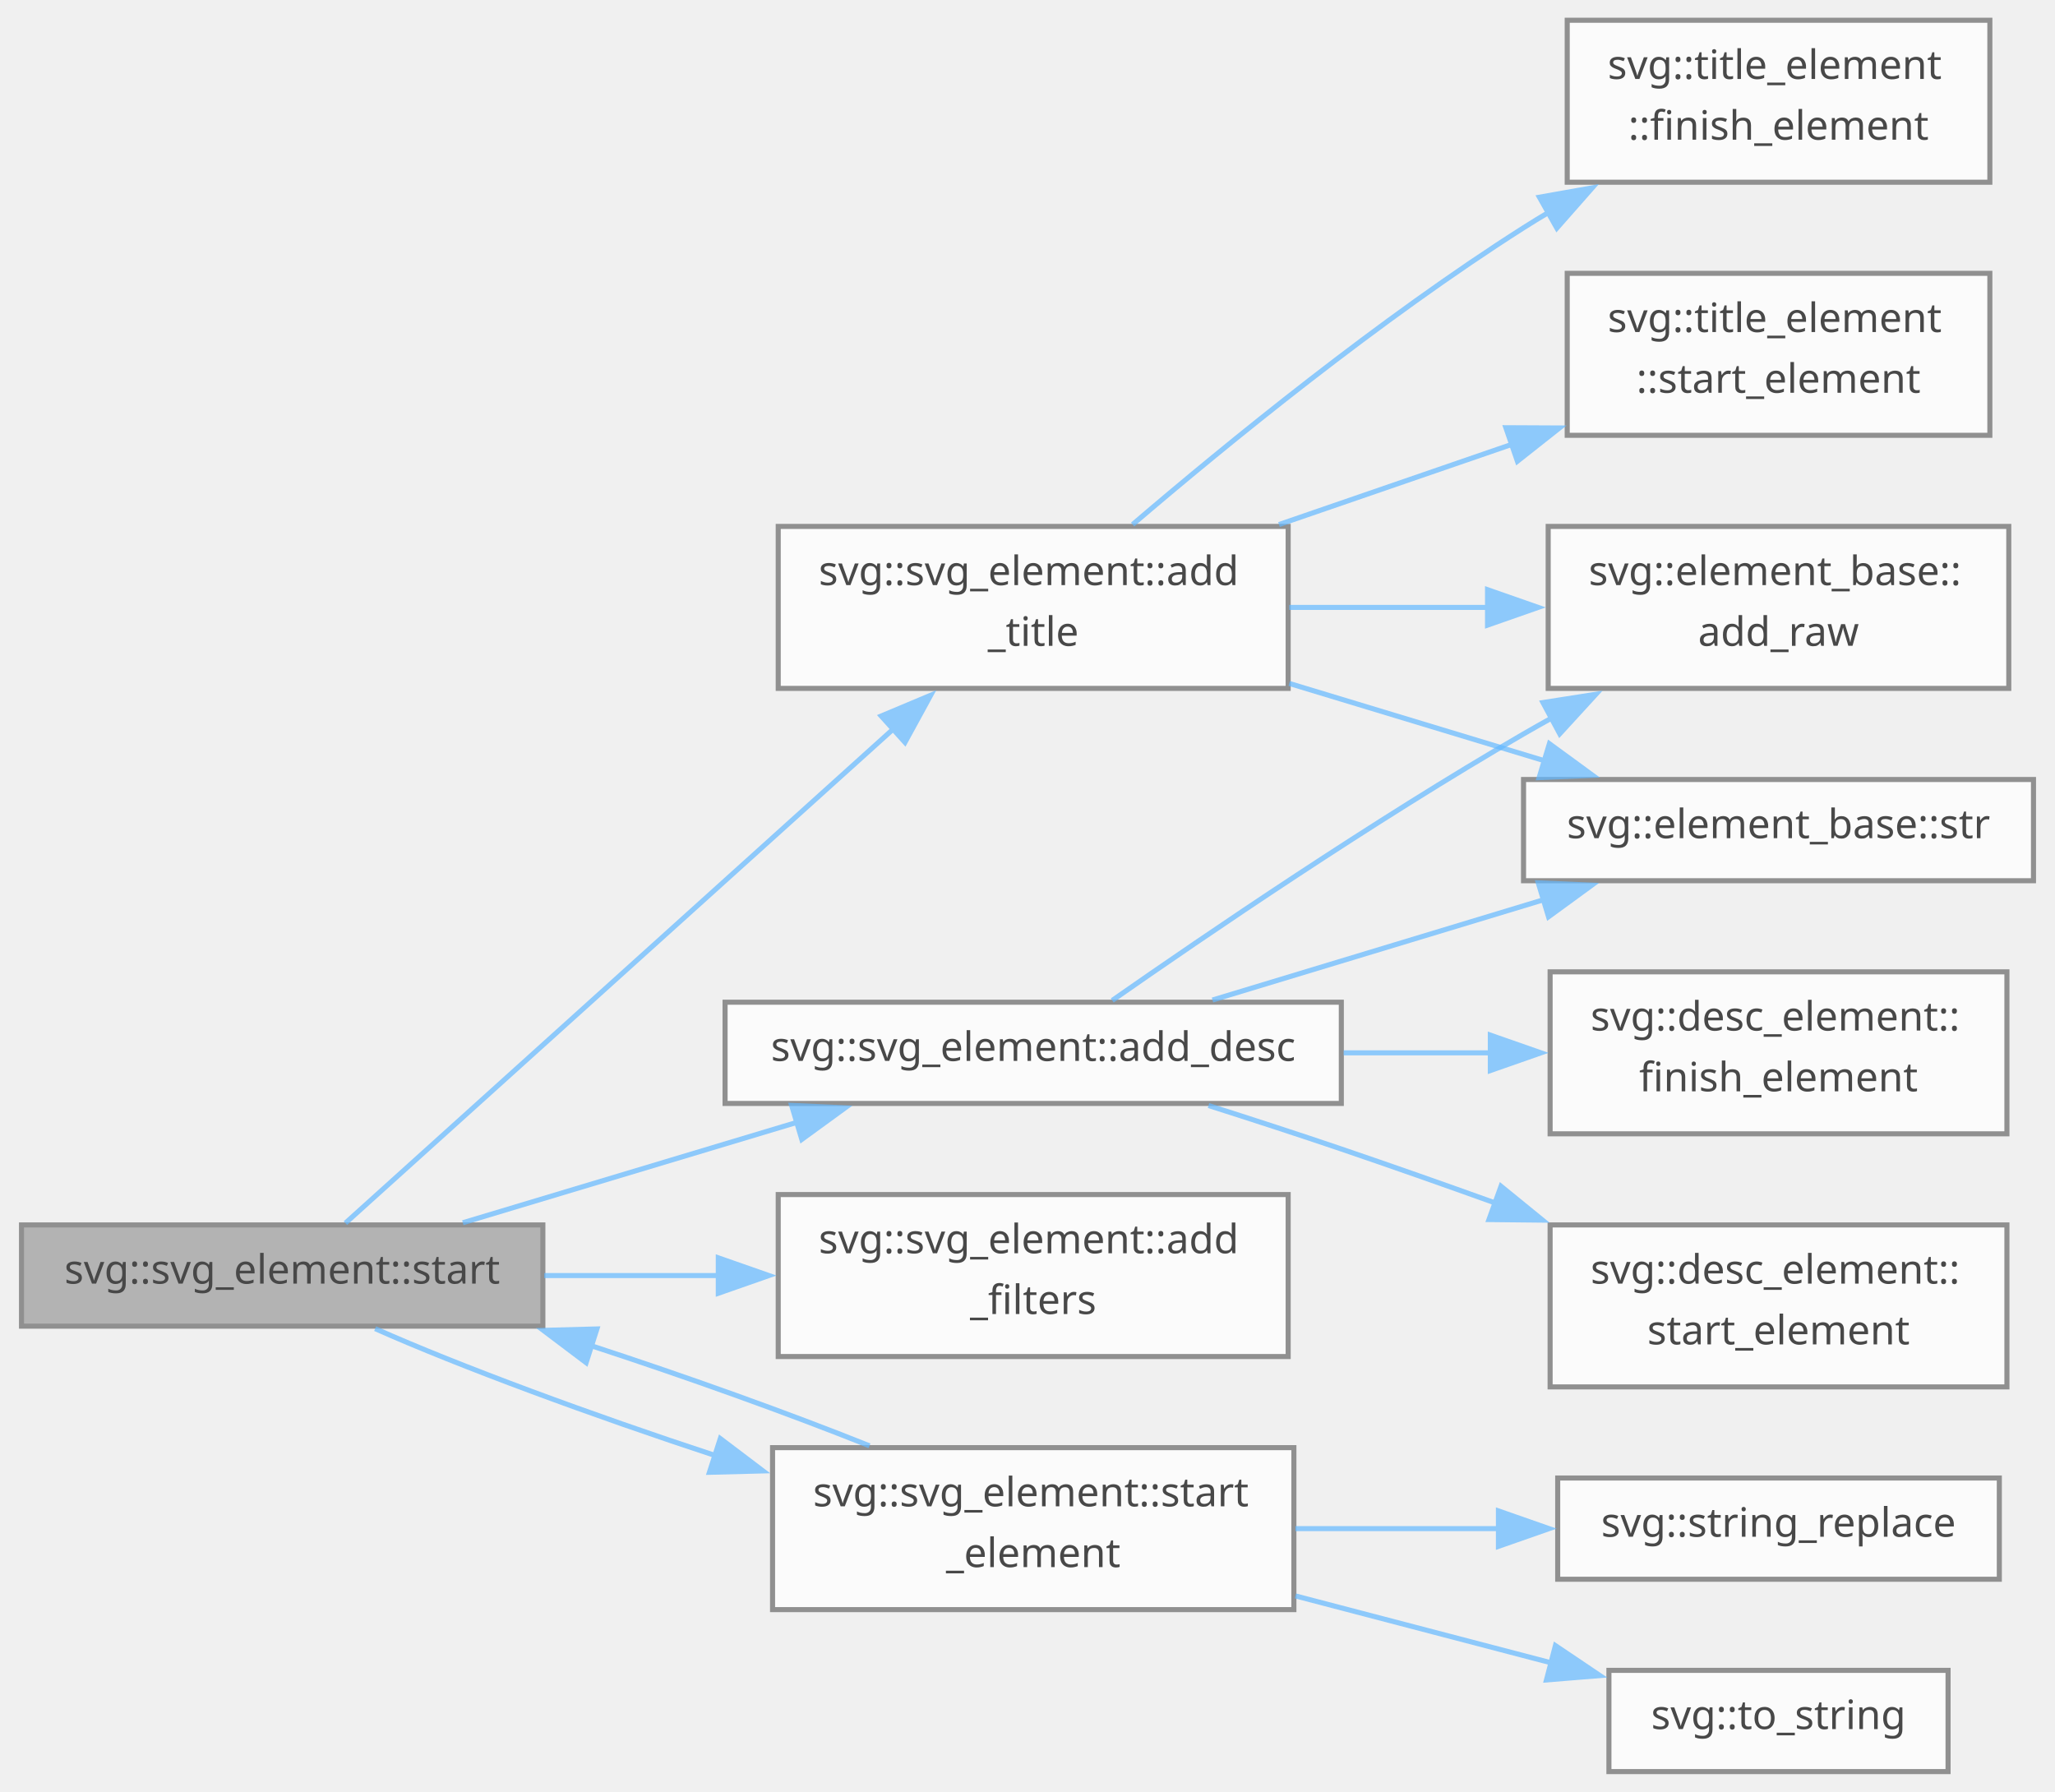
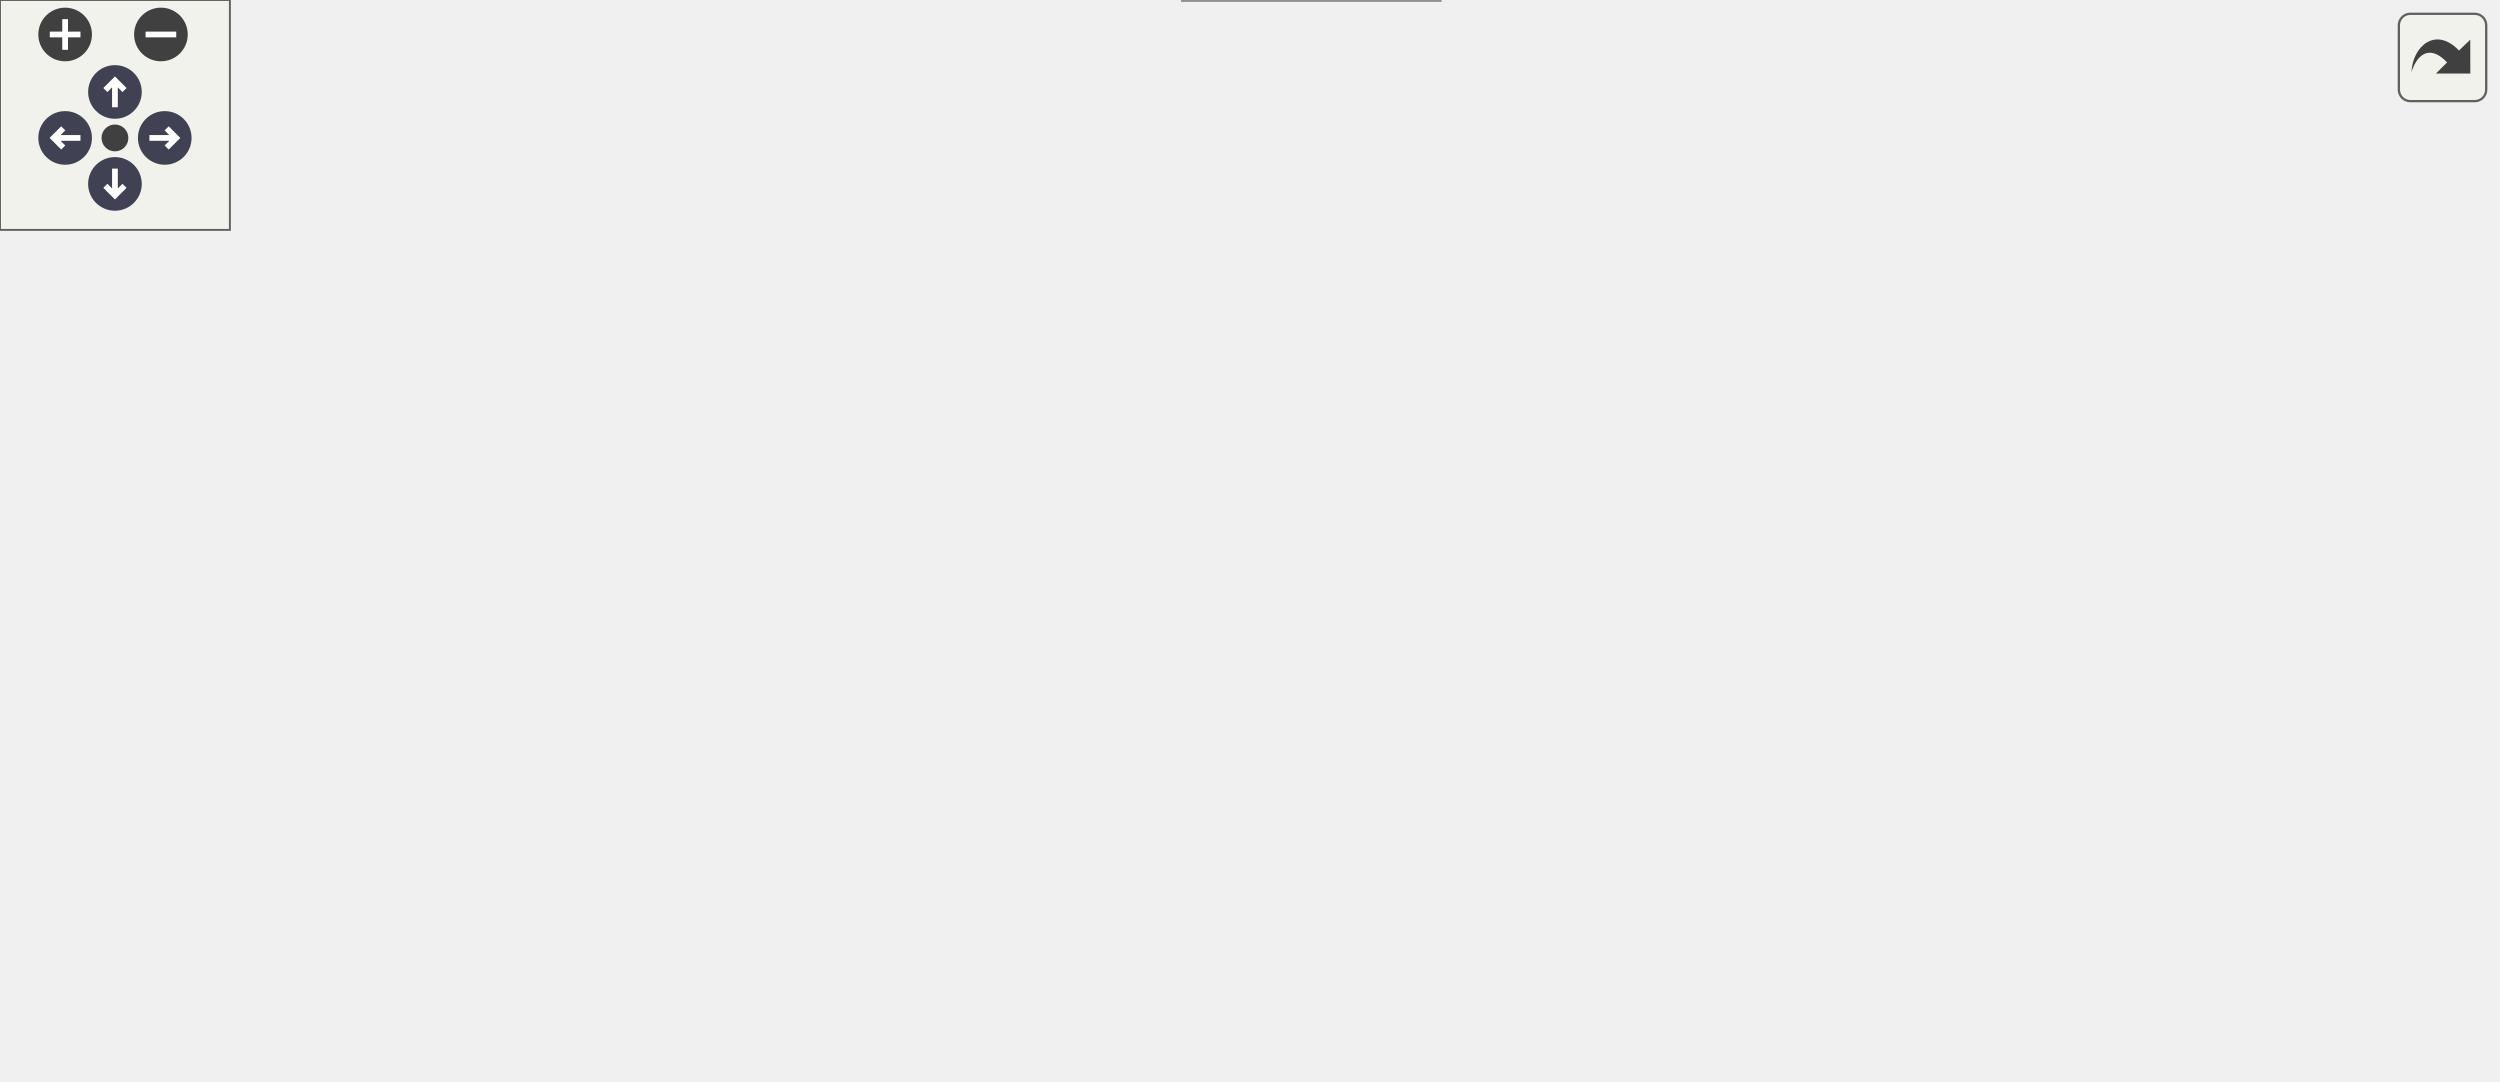
- <svg xmlns="http://www.w3.org/2000/svg" xmlns:xlink="http://www.w3.org/1999/xlink" width="406pt" height="354pt" viewBox="0.00 0.00 405.50 354.00">
-   <svg id="main" version="1.1" xml:space="preserve">
-     <style type="text/css">
+ <svg xmlns="http://www.w3.org/2000/svg" xmlns:xlink="http://www.w3.org/1999/xlink" id="main" version="1.1" xml:space="preserve">
+   <style type="text/css">
.node, .edge {opacity: 0.7;}
.node.selected, .edge.selected {opacity: 1;}
.edge:hover path { stroke: red; }
.edge:hover polygon { stroke: red; fill: red; }
</style>
-     <svg id="graph" class="graph">
-       <g id="graph0" class="graph" transform="scale(1 1) rotate(0) translate(4 350)">
-         <g id="Node000001" class="node">
-           <g id="a_Node000001">
-             <a xlink:title=" ">
-               <polygon fill="#999999" stroke="#666666" points="103,-108 0,-108 0,-88 103,-88 103,-108" />
-               <text text-anchor="middle" x="51.5" y="-96.4" font-family="SourceSans" font-size="8.00">svg::svg_element::start</text>
-             </a>
-           </g>
-         </g>
-         <g id="Node000002" class="node">
-           <g id="a_Node000002">
-             <a xlink:href="group__elements.html#a4a6af4e23b9f79f07d58780c128c5638" target="_top" xlink:title=" ">
-               <polygon fill="white" stroke="#666666" points="260.75,-152 139,-152 139,-132 260.75,-132 260.75,-152" />
-               <text text-anchor="middle" x="199.88" y="-140.4" font-family="SourceSans" font-size="8.00">svg::svg_element::add_desc</text>
-             </a>
-           </g>
-         </g>
-         <g id="edge1_Node000001_Node000002" class="edge">
-           <g id="a_edge1_Node000001_Node000002">
-             <a xlink:title=" ">
-               <path fill="none" stroke="#63b8ff" d="M87.19,-108.43C106.99,-114.38 132.04,-121.91 153.4,-128.33" />
-               <polygon fill="#63b8ff" stroke="#63b8ff" points="152.15,-131.61 162.73,-131.14 154.16,-124.9 152.15,-131.61" />
-             </a>
-           </g>
-         </g>
-         <g id="Node000007" class="node">
-           <g id="a_Node000007">
-             <a xlink:href="group__elements.html#a950cbe5a602d34d0affc61bb66512c82" target="_top" xlink:title=" ">
-               <polygon fill="white" stroke="#666666" points="250.25,-114 149.5,-114 149.5,-82 250.25,-82 250.25,-114" />
-               <text text-anchor="start" x="157.5" y="-102.4" font-family="SourceSans" font-size="8.00">svg::svg_element::add</text>
-               <text text-anchor="middle" x="199.88" y="-90.4" font-family="SourceSans" font-size="8.00">_filters</text>
-             </a>
-           </g>
-         </g>
-         <g id="edge6_Node000001_Node000007" class="edge">
-           <g id="a_edge6_Node000001_Node000007">
-             <a xlink:title=" ">
-               <path fill="none" stroke="#63b8ff" d="M103.28,-98C114.43,-98 126.35,-98 137.85,-98" />
-               <polygon fill="#63b8ff" stroke="#63b8ff" points="137.66,-101.5 147.66,-98 137.66,-94.5 137.66,-101.5" />
-             </a>
-           </g>
-         </g>
-         <g id="Node000008" class="node">
-           <g id="a_Node000008">
-             <a xlink:href="group__elements.html#a26869d2a66e57c0d83f2df21d25cd875" target="_top" xlink:title=" ">
-               <polygon fill="white" stroke="#666666" points="250.25,-246 149.5,-246 149.5,-214 250.25,-214 250.25,-246" />
-               <text text-anchor="start" x="157.5" y="-234.4" font-family="SourceSans" font-size="8.00">svg::svg_element::add</text>
-               <text text-anchor="middle" x="199.88" y="-222.4" font-family="SourceSans" font-size="8.00">_title</text>
-             </a>
-           </g>
-         </g>
-         <g id="edge7_Node000001_Node000008" class="edge">
-           <g id="a_edge7_Node000001_Node000008">
-             <a xlink:title=" ">
-               <path fill="none" stroke="#63b8ff" d="M63.99,-108.36C87.15,-129.25 140,-176.9 172.24,-205.98" />
-               <polygon fill="#63b8ff" stroke="#63b8ff" points="169.85,-208.54 179.62,-212.64 174.54,-203.34 169.85,-208.54" />
-             </a>
-           </g>
-         </g>
-         <g id="Node000011" class="node">
-           <g id="a_Node000011">
-             <a xlink:href="group__elements.html#a83eb3152f92ca357473c2ef8f23ced98" target="_top" xlink:title="SVG element beginning boilerplate for outermost (containing) svg_element. Variable: unit,...">
-               <polygon fill="white" stroke="#666666" points="251.38,-64 148.38,-64 148.38,-32 251.38,-32 251.38,-64" />
-               <text text-anchor="start" x="156.38" y="-52.4" font-family="SourceSans" font-size="8.00">svg::svg_element::start</text>
-               <text text-anchor="middle" x="199.88" y="-40.4" font-family="SourceSans" font-size="8.00">_element</text>
-             </a>
-           </g>
-         </g>
-         <g id="edge12_Node000001_Node000011" class="edge">
-           <g id="a_edge12_Node000001_Node000011">
-             <a xlink:title=" ">
-               <path fill="none" stroke="#63b8ff" d="M69.87,-87.51C86.56,-80.08 112.78,-70.41 137.24,-62.38" />
-               <polygon fill="#63b8ff" stroke="#63b8ff" points="138.06,-65.79 146.5,-59.4 135.91,-59.13 138.06,-65.79" />
-             </a>
-           </g>
-         </g>
-         <g id="Node000003" class="node">
-           <g id="a_Node000003">
-             <a xlink:href="group__elements.html#acafbdd950c6c2639c9d376c3eab696e5" target="_top" xlink:title=" ">
-               <polygon fill="white" stroke="#666666" points="392.62,-246 301.62,-246 301.62,-214 392.62,-214 392.62,-246" />
-               <text text-anchor="start" x="309.62" y="-234.4" font-family="SourceSans" font-size="8.00">svg::element_base::</text>
-               <text text-anchor="middle" x="347.12" y="-222.4" font-family="SourceSans" font-size="8.00">add_raw</text>
-             </a>
-           </g>
-         </g>
-         <g id="edge2_Node000002_Node000003" class="edge">
-           <g id="a_edge2_Node000002_Node000003">
-             <a xlink:title=" ">
-               <path fill="none" stroke="#63b8ff" d="M215.49,-152.35C234.02,-165.29 267.11,-187.83 296.75,-205 298.62,-206.08 300.54,-207.17 302.5,-208.25" />
-               <polygon fill="#63b8ff" stroke="#63b8ff" points="300.59,-211.2 311.05,-212.84 303.9,-205.03 300.59,-211.2" />
-             </a>
-           </g>
-         </g>
-         <g id="Node000004" class="node">
-           <g id="a_Node000004">
-             <a xlink:href="group__elements.html#ga03da556ae8f749df1cf8463111e996d3" target="_top" xlink:title=" ">
-               <polygon fill="white" stroke="#666666" points="392.25,-158 302,-158 302,-126 392.25,-126 392.25,-158" />
-               <text text-anchor="start" x="310" y="-146.4" font-family="SourceSans" font-size="8.00">svg::desc_element::</text>
-               <text text-anchor="middle" x="347.12" y="-134.4" font-family="SourceSans" font-size="8.00">finish_element</text>
-             </a>
-           </g>
-         </g>
-         <g id="edge3_Node000002_Node000004" class="edge">
-           <g id="a_edge3_Node000002_Node000004">
-             <a xlink:title=" ">
-               <path fill="none" stroke="#63b8ff" d="M261.21,-142C270.85,-142 280.79,-142 290.32,-142" />
-               <polygon fill="#63b8ff" stroke="#63b8ff" points="290.19,-145.5 300.19,-142 290.19,-138.5 290.19,-145.5" />
-             </a>
-           </g>
-         </g>
-         <g id="Node000005" class="node">
-           <g id="a_Node000005">
-             <a xlink:href="group__elements.html#a90ffdd73579c45cd0740dc9efa2f5445" target="_top" xlink:title=" ">
-               <polygon fill="white" stroke="#666666" points="392.25,-108 302,-108 302,-76 392.25,-76 392.25,-108" />
-               <text text-anchor="start" x="310" y="-96.4" font-family="SourceSans" font-size="8.00">svg::desc_element::</text>
-               <text text-anchor="middle" x="347.12" y="-84.4" font-family="SourceSans" font-size="8.00">start_element</text>
-             </a>
-           </g>
-         </g>
-         <g id="edge4_Node000002_Node000005" class="edge">
-           <g id="a_edge4_Node000002_Node000005">
-             <a xlink:title=" ">
-               <path fill="none" stroke="#63b8ff" d="M234.52,-131.59C243.1,-128.86 252.28,-125.88 260.75,-123 270.62,-119.64 281.08,-115.96 291.17,-112.33" />
-               <polygon fill="#63b8ff" stroke="#63b8ff" points="292.3,-115.64 300.51,-108.95 289.92,-109.06 292.3,-115.64" />
-             </a>
-           </g>
-         </g>
-         <g id="Node000006" class="node">
-           <g id="a_Node000006">
-             <a xlink:href="group__elements.html#ad893ef9c13a15464c96d8a85c08af30f" target="_top" xlink:title=" ">
-               <polygon fill="white" stroke="#666666" points="397.5,-196 296.75,-196 296.75,-176 397.5,-176 397.5,-196" />
-               <text text-anchor="middle" x="347.12" y="-184.4" font-family="SourceSans" font-size="8.00">svg::element_base::str</text>
-             </a>
-           </g>
-         </g>
-         <g id="edge5_Node000002_Node000006" class="edge">
-           <g id="a_edge5_Node000002_Node000006">
-             <a xlink:title=" ">
-               <path fill="none" stroke="#63b8ff" d="M235.3,-152.43C254.85,-158.35 279.57,-165.84 300.7,-172.24" />
-               <polygon fill="#63b8ff" stroke="#63b8ff" points="299.66,-175.58 310.25,-175.13 301.69,-168.88 299.66,-175.58" />
-             </a>
-           </g>
-         </g>
-         <g id="edge8_Node000008_Node000003" class="edge">
-           <g id="a_edge8_Node000008_Node000003">
-             <a xlink:title=" ">
-               <path fill="none" stroke="#63b8ff" d="M250.46,-230C263.17,-230 276.93,-230 289.95,-230" />
-               <polygon fill="#63b8ff" stroke="#63b8ff" points="289.64,-233.5 299.64,-230 289.64,-226.5 289.64,-233.5" />
-             </a>
-           </g>
-         </g>
-         <g id="edge11_Node000008_Node000006" class="edge">
-           <g id="a_edge11_Node000008_Node000006">
-             <a xlink:title=" ">
-               <path fill="none" stroke="#63b8ff" d="M250.46,-214.98C266.88,-210 285.06,-204.5 301.13,-199.63" />
-               <polygon fill="#63b8ff" stroke="#63b8ff" points="301.86,-203.07 310.41,-196.82 299.83,-196.37 301.86,-203.07" />
-             </a>
-           </g>
-         </g>
-         <g id="Node000009" class="node">
-           <g id="a_Node000009">
-             <a xlink:href="group__elements.html#ga3d62381f8edcccd3d91f82af55f11274" target="_top" xlink:title=" ">
-               <polygon fill="white" stroke="#666666" points="388.88,-346 305.38,-346 305.38,-314 388.88,-314 388.88,-346" />
-               <text text-anchor="start" x="313.38" y="-334.4" font-family="SourceSans" font-size="8.00">svg::title_element</text>
-               <text text-anchor="middle" x="347.12" y="-322.4" font-family="SourceSans" font-size="8.00">::finish_element</text>
-             </a>
-           </g>
-         </g>
-         <g id="edge9_Node000008_Node000009" class="edge">
-           <g id="a_edge9_Node000008_Node000009">
-             <a xlink:title=" ">
-               <path fill="none" stroke="#63b8ff" d="M219.52,-246.38C238.28,-262.41 268.39,-286.97 296.75,-305 298.37,-306.03 300.03,-307.05 301.73,-308.05" />
-               <polygon fill="#63b8ff" stroke="#63b8ff" points="299.89,-311.04 310.33,-312.89 303.33,-304.94 299.89,-311.04" />
-             </a>
-           </g>
-         </g>
-         <g id="Node000010" class="node">
-           <g id="a_Node000010">
-             <a xlink:href="group__elements.html#a41dcaa1132c502cb86c01aae1e7b9ff2" target="_top" xlink:title=" ">
-               <polygon fill="white" stroke="#666666" points="388.88,-296 305.38,-296 305.38,-264 388.88,-264 388.88,-296" />
-               <text text-anchor="start" x="313.38" y="-284.4" font-family="SourceSans" font-size="8.00">svg::title_element</text>
-               <text text-anchor="middle" x="347.12" y="-272.4" font-family="SourceSans" font-size="8.00">::start_element</text>
-             </a>
-           </g>
-         </g>
-         <g id="edge10_Node000008_Node000010" class="edge">
-           <g id="a_edge10_Node000008_Node000010">
-             <a xlink:title=" ">
-               <path fill="none" stroke="#63b8ff" d="M248.44,-246.37C263.22,-251.46 279.57,-257.09 294.61,-262.27" />
-               <polygon fill="#63b8ff" stroke="#63b8ff" points="293.26,-265.5 303.85,-265.45 295.54,-258.88 293.26,-265.5" />
-             </a>
-           </g>
-         </g>
-         <g id="edge13_Node000011_Node000001" class="edge">
-           <g id="a_edge13_Node000011_Node000001">
-             <a xlink:title=" ">
-               <path fill="none" stroke="#63b8ff" d="M167.53,-64.36C151.5,-70.78 131.44,-77.97 112.58,-84.13" />
-               <polygon fill="#63b8ff" stroke="#63b8ff" points="111.55,-80.79 103.09,-87.17 113.68,-87.45 111.55,-80.79" />
-             </a>
-           </g>
-         </g>
-         <g id="Node000012" class="node">
-           <g id="a_Node000012">
-             <a xlink:href="namespacesvg.html#a48ac748e89e22789d1772326a98dd7b6" target="_top" xlink:title=" ">
-               <polygon fill="white" stroke="#666666" points="390.75,-58 303.5,-58 303.5,-38 390.75,-38 390.75,-58" />
-               <text text-anchor="middle" x="347.12" y="-46.4" font-family="SourceSans" font-size="8.00">svg::string_replace</text>
-             </a>
-           </g>
-         </g>
-         <g id="edge14_Node000011_Node000012" class="edge">
-           <g id="a_edge14_Node000011_Node000012">
-             <a xlink:title=" ">
-               <path fill="none" stroke="#63b8ff" d="M251.68,-48C264.71,-48 278.78,-48 291.98,-48" />
-               <polygon fill="#63b8ff" stroke="#63b8ff" points="291.79,-51.5 301.79,-48 291.79,-44.5 291.79,-51.5" />
-             </a>
-           </g>
-         </g>
-         <g id="Node000013" class="node">
-           <g id="a_Node000013">
-             <a xlink:href="namespacesvg.html#a36b1c48ad4601b205790e3772ad0a7b6" target="_top" xlink:title=" ">
-               <polygon fill="white" stroke="#666666" points="380.62,-20 313.62,-20 313.62,0 380.62,0 380.62,-20" />
-               <text text-anchor="middle" x="347.12" y="-8.4" font-family="SourceSans" font-size="8.00">svg::to_string</text>
-             </a>
-           </g>
-         </g>
-         <g id="edge15_Node000011_Node000013" class="edge">
-           <g id="a_edge15_Node000011_Node000013">
-             <a xlink:title=" ">
-               <path fill="none" stroke="#63b8ff" d="M251.68,-34.71C268.29,-30.36 286.59,-25.58 302.62,-21.38" />
-               <polygon fill="#63b8ff" stroke="#63b8ff" points="303.05,-24.89 311.84,-18.97 301.28,-18.11 303.05,-24.89" />
-             </a>
-           </g>
-         </g>
-       </g>
-     </svg>
+   <defs>
+     <circle id="rim" cx="0" cy="0" r="7" />
+     <circle id="rim2" cx="0" cy="0" r="3.5" />
+     <g id="zoomPlus">
+       <use xlink:href="#rim" fill="#404040">
+         <set attributeName="fill" to="#808080" begin="zoomplus.mouseover" end="zoomplus.mouseout" />
+       </use>
+       <path d="M-4,0h8M0,-4v8" fill="none" stroke="white" stroke-width="1.5" pointer-events="none" />
+     </g>
+     <g id="zoomMin">
+       <use xlink:href="#rim" fill="#404040">
+         <set attributeName="fill" to="#808080" begin="zoomminus.mouseover" end="zoomminus.mouseout" />
+       </use>
+       <path d="M-4,0h8" fill="none" stroke="white" stroke-width="1.5" pointer-events="none" />
+     </g>
+     <g id="arrowUp" transform="translate(30 24)">
+       <use xlink:href="#rim" />
+       <path pointer-events="none" fill="none" stroke="white" stroke-width="1.5" d="M0,-3.0v7 M-2.5,-0.5L0,-3.0L2.5,-0.5" />
+     </g>
+     <g id="arrowRight" transform="rotate(90) translate(36 -43)">
+       <use xlink:href="#rim" />
+       <path pointer-events="none" fill="none" stroke="white" stroke-width="1.5" d="M0,-3.0v7 M-2.5,-0.5L0,-3.0L2.5,-0.5" />
+     </g>
+     <g id="arrowDown" transform="rotate(180) translate(-30 -48)">
+       <use xlink:href="#rim" />
+       <path pointer-events="none" fill="none" stroke="white" stroke-width="1.5" d="M0,-3.0v7 M-2.5,-0.5L0,-3.0L2.5,-0.5" />
+     </g>
+     <g id="arrowLeft" transform="rotate(270) translate(-36 17)">
+       <use xlink:href="#rim" />
+       <path pointer-events="none" fill="none" stroke="white" stroke-width="1.5" d="M0,-3.0v7 M-2.5,-0.5L0,-3.0L2.5,-0.5" />
+     </g>
+     <g id="resetDef">
+       <use xlink:href="#rim2" fill="#404040">
+         <set attributeName="fill" to="#808080" begin="reset.mouseover" end="reset.mouseout" />
+       </use>
+     </g>
+   </defs>
+   <svg id="graph" class="graph">
+     <g id="viewport">
+       <g id="Node000001" class="node">
+         <g id="a_Node000001">
+           <a xlink:title=" ">
+             <polygon fill="#999999" stroke="#666666" points="103,-106 0,-106 0,-86 103,-86 103,-106" />
+             <text text-anchor="middle" x="51.5" y="-94.4" font-family="SourceSans" font-size="8.00">svg::svg_element::start</text>
+           </a>
+         </g>
+       </g>
+       <g id="Node000002" class="node">
+         <g id="a_Node000002">
+           <a xlink:href="group__elements.html#a4a6af4e23b9f79f07d58780c128c5638" target="_top" xlink:title=" ">
+             <polygon fill="white" stroke="#666666" points="260.75,-201 139,-201 139,-181 260.75,-181 260.75,-201" />
+             <text text-anchor="middle" x="199.88" y="-189.4" font-family="SourceSans" font-size="8.00">svg::svg_element::add_desc</text>
+           </a>
+         </g>
+       </g>
+       <g id="edge1_Node000001_Node000002" class="edge">
+         <g id="a_edge1_Node000001_Node000002">
+           <a xlink:title=" ">
+             <path fill="none" stroke="#63b8ff" d="M61.88,-106.42C76.78,-122.4 107.4,-152.98 139,-171 142.39,-172.93 145.99,-174.71 149.68,-176.35" />
+             <polygon fill="#63b8ff" stroke="#63b8ff" points="148.23,-179.54 158.81,-180.01 150.84,-173.04 148.23,-179.54" />
+           </a>
+         </g>
+       </g>
+       <g id="Node000007" class="node">
+         <g id="a_Node000007">
+           <a xlink:href="group__elements.html#a950cbe5a602d34d0affc61bb66512c82" target="_top" xlink:title=" ">
+             <polygon fill="white" stroke="#666666" points="250.25,-162 149.5,-162 149.5,-130 250.25,-130 250.25,-162" />
+             <text text-anchor="start" x="157.5" y="-150.4" font-family="SourceSans" font-size="8.00">svg::svg_element::add</text>
+             <text text-anchor="middle" x="199.88" y="-138.4" font-family="SourceSans" font-size="8.00">_filters</text>
+           </a>
+         </g>
+       </g>
+       <g id="edge6_Node000001_Node000007" class="edge">
+         <g id="a_edge6_Node000001_Node000007">
+           <a xlink:title=" ">
+             <path fill="none" stroke="#63b8ff" d="M83.18,-106.48C99.67,-112.11 120.55,-119.24 140.02,-125.9" />
+             <polygon fill="#63b8ff" stroke="#63b8ff" points="138.63,-129.12 149.22,-129.04 140.89,-122.49 138.63,-129.12" />
+           </a>
+         </g>
+       </g>
+       <g id="Node000008" class="node">
+         <g id="a_Node000008">
+           <a xlink:href="group__elements.html#a26869d2a66e57c0d83f2df21d25cd875" target="_top" xlink:title=" ">
+             <polygon fill="white" stroke="#666666" points="250.25,-112 149.5,-112 149.5,-80 250.25,-80 250.25,-112" />
+             <text text-anchor="start" x="157.5" y="-100.4" font-family="SourceSans" font-size="8.00">svg::svg_element::add</text>
+             <text text-anchor="middle" x="199.88" y="-88.4" font-family="SourceSans" font-size="8.00">_title</text>
+           </a>
+         </g>
+       </g>
+       <g id="edge7_Node000001_Node000008" class="edge">
+         <g id="a_edge7_Node000001_Node000008">
+           <a xlink:title=" ">
+             <path fill="none" stroke="#63b8ff" d="M103.28,-96C114.43,-96 126.35,-96 137.85,-96" />
+             <polygon fill="#63b8ff" stroke="#63b8ff" points="137.66,-99.5 147.66,-96 137.66,-92.5 137.66,-99.5" />
+           </a>
+         </g>
+       </g>
+       <g id="Node000012" class="node">
+         <g id="a_Node000012">
+           <a xlink:href="group__elements.html#a83eb3152f92ca357473c2ef8f23ced98" target="_top" xlink:title="SVG element beginning boilerplate for outermost (containing) svg_element. Variable: unit,...">
+             <polygon fill="white" stroke="#666666" points="251.38,-62 148.38,-62 148.38,-30 251.38,-30 251.38,-62" />
+             <text text-anchor="start" x="156.38" y="-50.4" font-family="SourceSans" font-size="8.00">svg::svg_element::start</text>
+             <text text-anchor="middle" x="199.88" y="-38.4" font-family="SourceSans" font-size="8.00">_element</text>
+           </a>
+         </g>
+       </g>
+       <g id="edge12_Node000001_Node000012" class="edge">
+         <g id="a_edge12_Node000001_Node000012">
+           <a xlink:title=" ">
+             <path fill="none" stroke="#63b8ff" d="M69.87,-85.51C86.56,-78.08 112.78,-68.41 137.24,-60.38" />
+             <polygon fill="#63b8ff" stroke="#63b8ff" points="138.06,-63.79 146.5,-57.4 135.91,-57.13 138.06,-63.79" />
+           </a>
+         </g>
+       </g>
+       <g id="Node000003" class="node">
+         <g id="a_Node000003">
+           <a xlink:href="group__elements.html#ada0333b46b2547c6152f3f5811016a12" target="_top" xlink:title=" ">
+             <polygon fill="white" stroke="#666666" points="514.75,-218 423.75,-218 423.75,-186 514.75,-186 514.75,-218" />
+             <text text-anchor="start" x="431.75" y="-206.4" font-family="SourceSans" font-size="8.00">svg::element_base::</text>
+             <text text-anchor="middle" x="469.25" y="-194.4" font-family="SourceSans" font-size="8.00">add_element</text>
+           </a>
+         </g>
+       </g>
+       <g id="edge2_Node000002_Node000003" class="edge">
+         <g id="a_edge2_Node000002_Node000003">
+           <a xlink:title=" ">
+             <path fill="none" stroke="#63b8ff" d="M229.81,-201.39C248.6,-207.58 273.8,-214.83 296.75,-218 336.81,-223.53 347.5,-221.96 387.75,-218 395.65,-217.22 403.93,-216.02 412.05,-214.63" />
+             <polygon fill="#63b8ff" stroke="#63b8ff" points="412.67,-218.07 421.86,-212.82 411.39,-211.19 412.67,-218.07" />
+           </a>
+         </g>
+       </g>
+       <g id="Node000005" class="node">
+         <g id="a_Node000005">
+           <a xlink:href="group__elements.html#ga03da556ae8f749df1cf8463111e996d3" target="_top" xlink:title=" ">
+             <polygon fill="white" stroke="#666666" points="387.38,-209 297.12,-209 297.12,-177 387.38,-177 387.38,-209" />
+             <text text-anchor="start" x="305.12" y="-197.4" font-family="SourceSans" font-size="8.00">svg::desc_element::</text>
+             <text text-anchor="middle" x="342.25" y="-185.4" font-family="SourceSans" font-size="8.00">finish_element</text>
+           </a>
+         </g>
+       </g>
+       <g id="edge4_Node000002_Node000005" class="edge">
+         <g id="a_edge4_Node000002_Node000005">
+           <a xlink:title=" ">
+             <path fill="none" stroke="#63b8ff" d="M261.22,-191.86C269.21,-191.97 277.37,-192.09 285.28,-192.2" />
+             <polygon fill="#63b8ff" stroke="#63b8ff" points="285.08,-195.7 295.13,-192.34 285.18,-188.7 285.08,-195.7" />
+           </a>
+         </g>
+       </g>
+       <g id="Node000006" class="node">
+         <g id="a_Node000006">
+           <a xlink:href="group__elements.html#a90ffdd73579c45cd0740dc9efa2f5445" target="_top" xlink:title=" ">
+             <polygon fill="white" stroke="#666666" points="387.38,-159 297.12,-159 297.12,-127 387.38,-127 387.38,-159" />
+             <text text-anchor="start" x="305.12" y="-147.4" font-family="SourceSans" font-size="8.00">svg::desc_element::</text>
+             <text text-anchor="middle" x="342.25" y="-135.4" font-family="SourceSans" font-size="8.00">start_element</text>
+           </a>
+         </g>
+       </g>
+       <g id="edge5_Node000002_Node000006" class="edge">
+         <g id="a_edge5_Node000002_Node000006">
+           <a xlink:title=" ">
+             <path fill="none" stroke="#63b8ff" d="M232.29,-180.59C241.47,-177.52 251.52,-174.15 260.75,-171 269.02,-168.18 277.76,-165.17 286.31,-162.21" />
+             <polygon fill="#63b8ff" stroke="#63b8ff" points="287.27,-165.58 295.57,-159 284.97,-158.97 287.27,-165.58" />
+           </a>
+         </g>
+       </g>
+       <g id="Node000004" class="node">
+         <g id="a_Node000004">
+           <a xlink:href="group__elements.html#ad893ef9c13a15464c96d8a85c08af30f" target="_top" xlink:title=" ">
+             <polygon fill="white" stroke="#666666" points="651.5,-212 550.75,-212 550.75,-192 651.5,-192 651.5,-212" />
+             <text text-anchor="middle" x="601.12" y="-200.4" font-family="SourceSans" font-size="8.00">svg::element_base::str</text>
+           </a>
+         </g>
+       </g>
+       <g id="edge3_Node000003_Node000004" class="edge">
+         <g id="a_edge3_Node000003_Node000004">
+           <a xlink:title=" ">
+             <path fill="none" stroke="#63b8ff" d="M514.95,-202C522.73,-202 530.94,-202 539.07,-202" />
+             <polygon fill="#63b8ff" stroke="#63b8ff" points="538.94,-205.5 548.94,-202 538.94,-198.5 538.94,-205.5" />
+           </a>
+         </g>
+       </g>
+       <g id="Node000009" class="node">
+         <g id="a_Node000009">
+           <a xlink:href="group__elements.html#a7995b78d94e1c299065c9dd3569fef7c" target="_top" xlink:title=" ">
+             <polygon fill="white" stroke="#666666" points="387.75,-109 296.75,-109 296.75,-77 387.75,-77 387.75,-109" />
+             <text text-anchor="start" x="304.75" y="-97.4" font-family="SourceSans" font-size="8.00">svg::element_base::</text>
+             <text text-anchor="middle" x="342.25" y="-85.4" font-family="SourceSans" font-size="8.00">add_title</text>
+           </a>
+         </g>
+       </g>
+       <g id="edge8_Node000008_Node000009" class="edge">
+         <g id="a_edge8_Node000008_Node000009">
+           <a xlink:title=" ">
+             <path fill="none" stroke="#63b8ff" d="M250.37,-94.94C261.61,-94.7 273.64,-94.44 285.14,-94.2" />
+             <polygon fill="#63b8ff" stroke="#63b8ff" points="284.98,-97.7 294.91,-93.99 284.83,-90.7 284.98,-97.7" />
+           </a>
+         </g>
+       </g>
+       <g id="edge9_Node000009_Node000003" class="edge">
+         <g id="a_edge9_Node000009_Node000003">
+           <a xlink:title=" ">
+             <path fill="none" stroke="#63b8ff" d="M375.11,-109.37C379.49,-112.05 383.83,-114.96 387.75,-118 410.32,-135.49 432.51,-159.28 447.86,-177.07" />
+             <polygon fill="#63b8ff" stroke="#63b8ff" points="445.11,-179.25 454.25,-184.61 450.45,-174.72 445.11,-179.25" />
+           </a>
+         </g>
+       </g>
+       <g id="Node000010" class="node">
+         <g id="a_Node000010">
+           <a xlink:href="group__elements.html#ga3d62381f8edcccd3d91f82af55f11274" target="_top" xlink:title=" ">
+             <polygon fill="white" stroke="#666666" points="511,-134 427.5,-134 427.5,-102 511,-102 511,-134" />
+             <text text-anchor="start" x="435.5" y="-122.4" font-family="SourceSans" font-size="8.00">svg::title_element</text>
+             <text text-anchor="middle" x="469.25" y="-110.4" font-family="SourceSans" font-size="8.00">::finish_element</text>
+           </a>
+         </g>
+       </g>
+       <g id="edge10_Node000009_Node000010" class="edge">
+         <g id="a_edge10_Node000009_Node000010">
+           <a xlink:title=" ">
+             <path fill="none" stroke="#63b8ff" d="M388.02,-101.95C397.09,-103.77 406.7,-105.69 415.99,-107.55" />
+             <polygon fill="#63b8ff" stroke="#63b8ff" points="415.14,-110.95 425.63,-109.48 416.52,-104.08 415.14,-110.95" />
+           </a>
+         </g>
+       </g>
+       <g id="Node000011" class="node">
+         <g id="a_Node000011">
+           <a xlink:href="group__elements.html#a41dcaa1132c502cb86c01aae1e7b9ff2" target="_top" xlink:title=" ">
+             <polygon fill="white" stroke="#666666" points="511,-84 427.5,-84 427.5,-52 511,-52 511,-84" />
+             <text text-anchor="start" x="435.5" y="-72.4" font-family="SourceSans" font-size="8.00">svg::title_element</text>
+             <text text-anchor="middle" x="469.25" y="-60.4" font-family="SourceSans" font-size="8.00">::start_element</text>
+           </a>
+         </g>
+       </g>
+       <g id="edge11_Node000009_Node000011" class="edge">
+         <g id="a_edge11_Node000009_Node000011">
+           <a xlink:title=" ">
+             <path fill="none" stroke="#63b8ff" d="M388.02,-84.05C397.09,-82.23 406.7,-80.31 415.99,-78.45" />
+             <polygon fill="#63b8ff" stroke="#63b8ff" points="416.52,-81.92 425.63,-76.52 415.14,-75.05 416.52,-81.92" />
+           </a>
+         </g>
+       </g>
+       <g id="edge13_Node000012_Node000001" class="edge">
+         <g id="a_edge13_Node000012_Node000001">
+           <a xlink:title=" ">
+             <path fill="none" stroke="#63b8ff" d="M167.53,-62.36C151.5,-68.78 131.44,-75.97 112.58,-82.13" />
+             <polygon fill="#63b8ff" stroke="#63b8ff" points="111.55,-78.79 103.09,-85.17 113.68,-85.45 111.55,-78.79" />
+           </a>
+         </g>
+       </g>
+       <g id="Node000013" class="node">
+         <g id="a_Node000013">
+           <a xlink:href="namespacesvg.html#a48ac748e89e22789d1772326a98dd7b6" target="_top" xlink:title=" ">
+             <polygon fill="white" stroke="#666666" points="385.88,-58 298.62,-58 298.62,-38 385.88,-38 385.88,-58" />
+             <text text-anchor="middle" x="342.25" y="-46.4" font-family="SourceSans" font-size="8.00">svg::string_replace</text>
+           </a>
+         </g>
+       </g>
+       <g id="edge14_Node000012_Node000013" class="edge">
+         <g id="a_edge14_Node000012_Node000013">
+           <a xlink:title=" ">
+             <path fill="none" stroke="#63b8ff" d="M251.55,-46.72C263.1,-46.89 275.41,-47.06 287.09,-47.23" />
+             <polygon fill="#63b8ff" stroke="#63b8ff" points="286.95,-50.73 297,-47.37 287.05,-43.73 286.95,-50.73" />
+           </a>
+         </g>
+       </g>
+       <g id="Node000014" class="node">
+         <g id="a_Node000014">
+           <a xlink:href="namespacesvg.html#a36b1c48ad4601b205790e3772ad0a7b6" target="_top" xlink:title=" ">
+             <polygon fill="white" stroke="#666666" points="375.75,-20 308.75,-20 308.75,0 375.75,0 375.75,-20" />
+             <text text-anchor="middle" x="342.25" y="-8.4" font-family="SourceSans" font-size="8.00">svg::to_string</text>
+           </a>
+         </g>
+       </g>
+       <g id="edge15_Node000012_Node000014" class="edge">
+         <g id="a_edge15_Node000012_Node000014">
+           <a xlink:title=" ">
+             <path fill="none" stroke="#63b8ff" d="M251.55,-33C266.7,-29.12 283.16,-24.9 297.8,-21.14" />
+             <polygon fill="#63b8ff" stroke="#63b8ff" points="298.3,-24.63 307.12,-18.75 296.56,-17.85 298.3,-24.63" />
+           </a>
+         </g>
+       </g>
+     </g>
+   </svg>
+   <g id="navigator" transform="translate(0 0)" fill="#404254">
+     <rect fill="#f2f5e9" fill-opacity="0.5" stroke="#606060" stroke-width=".5" x="0" y="0" width="60" height="60" />
+     <use id="zoomplus" xlink:href="#zoomPlus" x="17" y="9" />
+     <use id="zoomminus" xlink:href="#zoomMin" x="42" y="9" />
+     <use id="reset" xlink:href="#resetDef" x="30" y="36" />
+     <use id="arrowup" xlink:href="#arrowUp" x="0" y="0" />
+     <use id="arrowright" xlink:href="#arrowRight" x="0" y="0" />
+     <use id="arrowdown" xlink:href="#arrowDown" x="0" y="0" />
+     <use id="arrowleft" xlink:href="#arrowLeft" x="0" y="0" />
+   </g>
+   <svg viewBox="0 0 15 15" width="100%" height="30px" preserveAspectRatio="xMaxYMin meet">
+     <g id="arrow_out" transform="scale(0.3 0.3)">
+       <a xlink:href="group__elements_ad47933f8c0bfc36987493c7e3b3bbcbd_cgraph_org.svg" target="_base">
+         <rect id="button" ry="5" rx="5" y="6" x="6" height="38" width="38" fill="#f2f5e9" fill-opacity="0.5" stroke="#606060" stroke-width="1.0" />
+         <path id="arrow" d="M 11.5,31.437 C 11.94,20.098 22.043,11.323 32.159,21.979 L 37.069,17.246 C 37.069,17.246 37.088,32 37.088,32 L 22.16,31.978 C 22.16,31.978 26.998,27.14 26.998,27.14 C 18.529,18.264 13.292,25.23 11.5,31.437 z" style="fill:#404040;" />
+       </a>
+     </g>
  </svg>
  <style type="text/css">

[data-mouse-over-selected='false'] { opacity: 0.7; }
[data-mouse-over-selected='true']  { opacity: 1.0; }

</style>
</svg>
